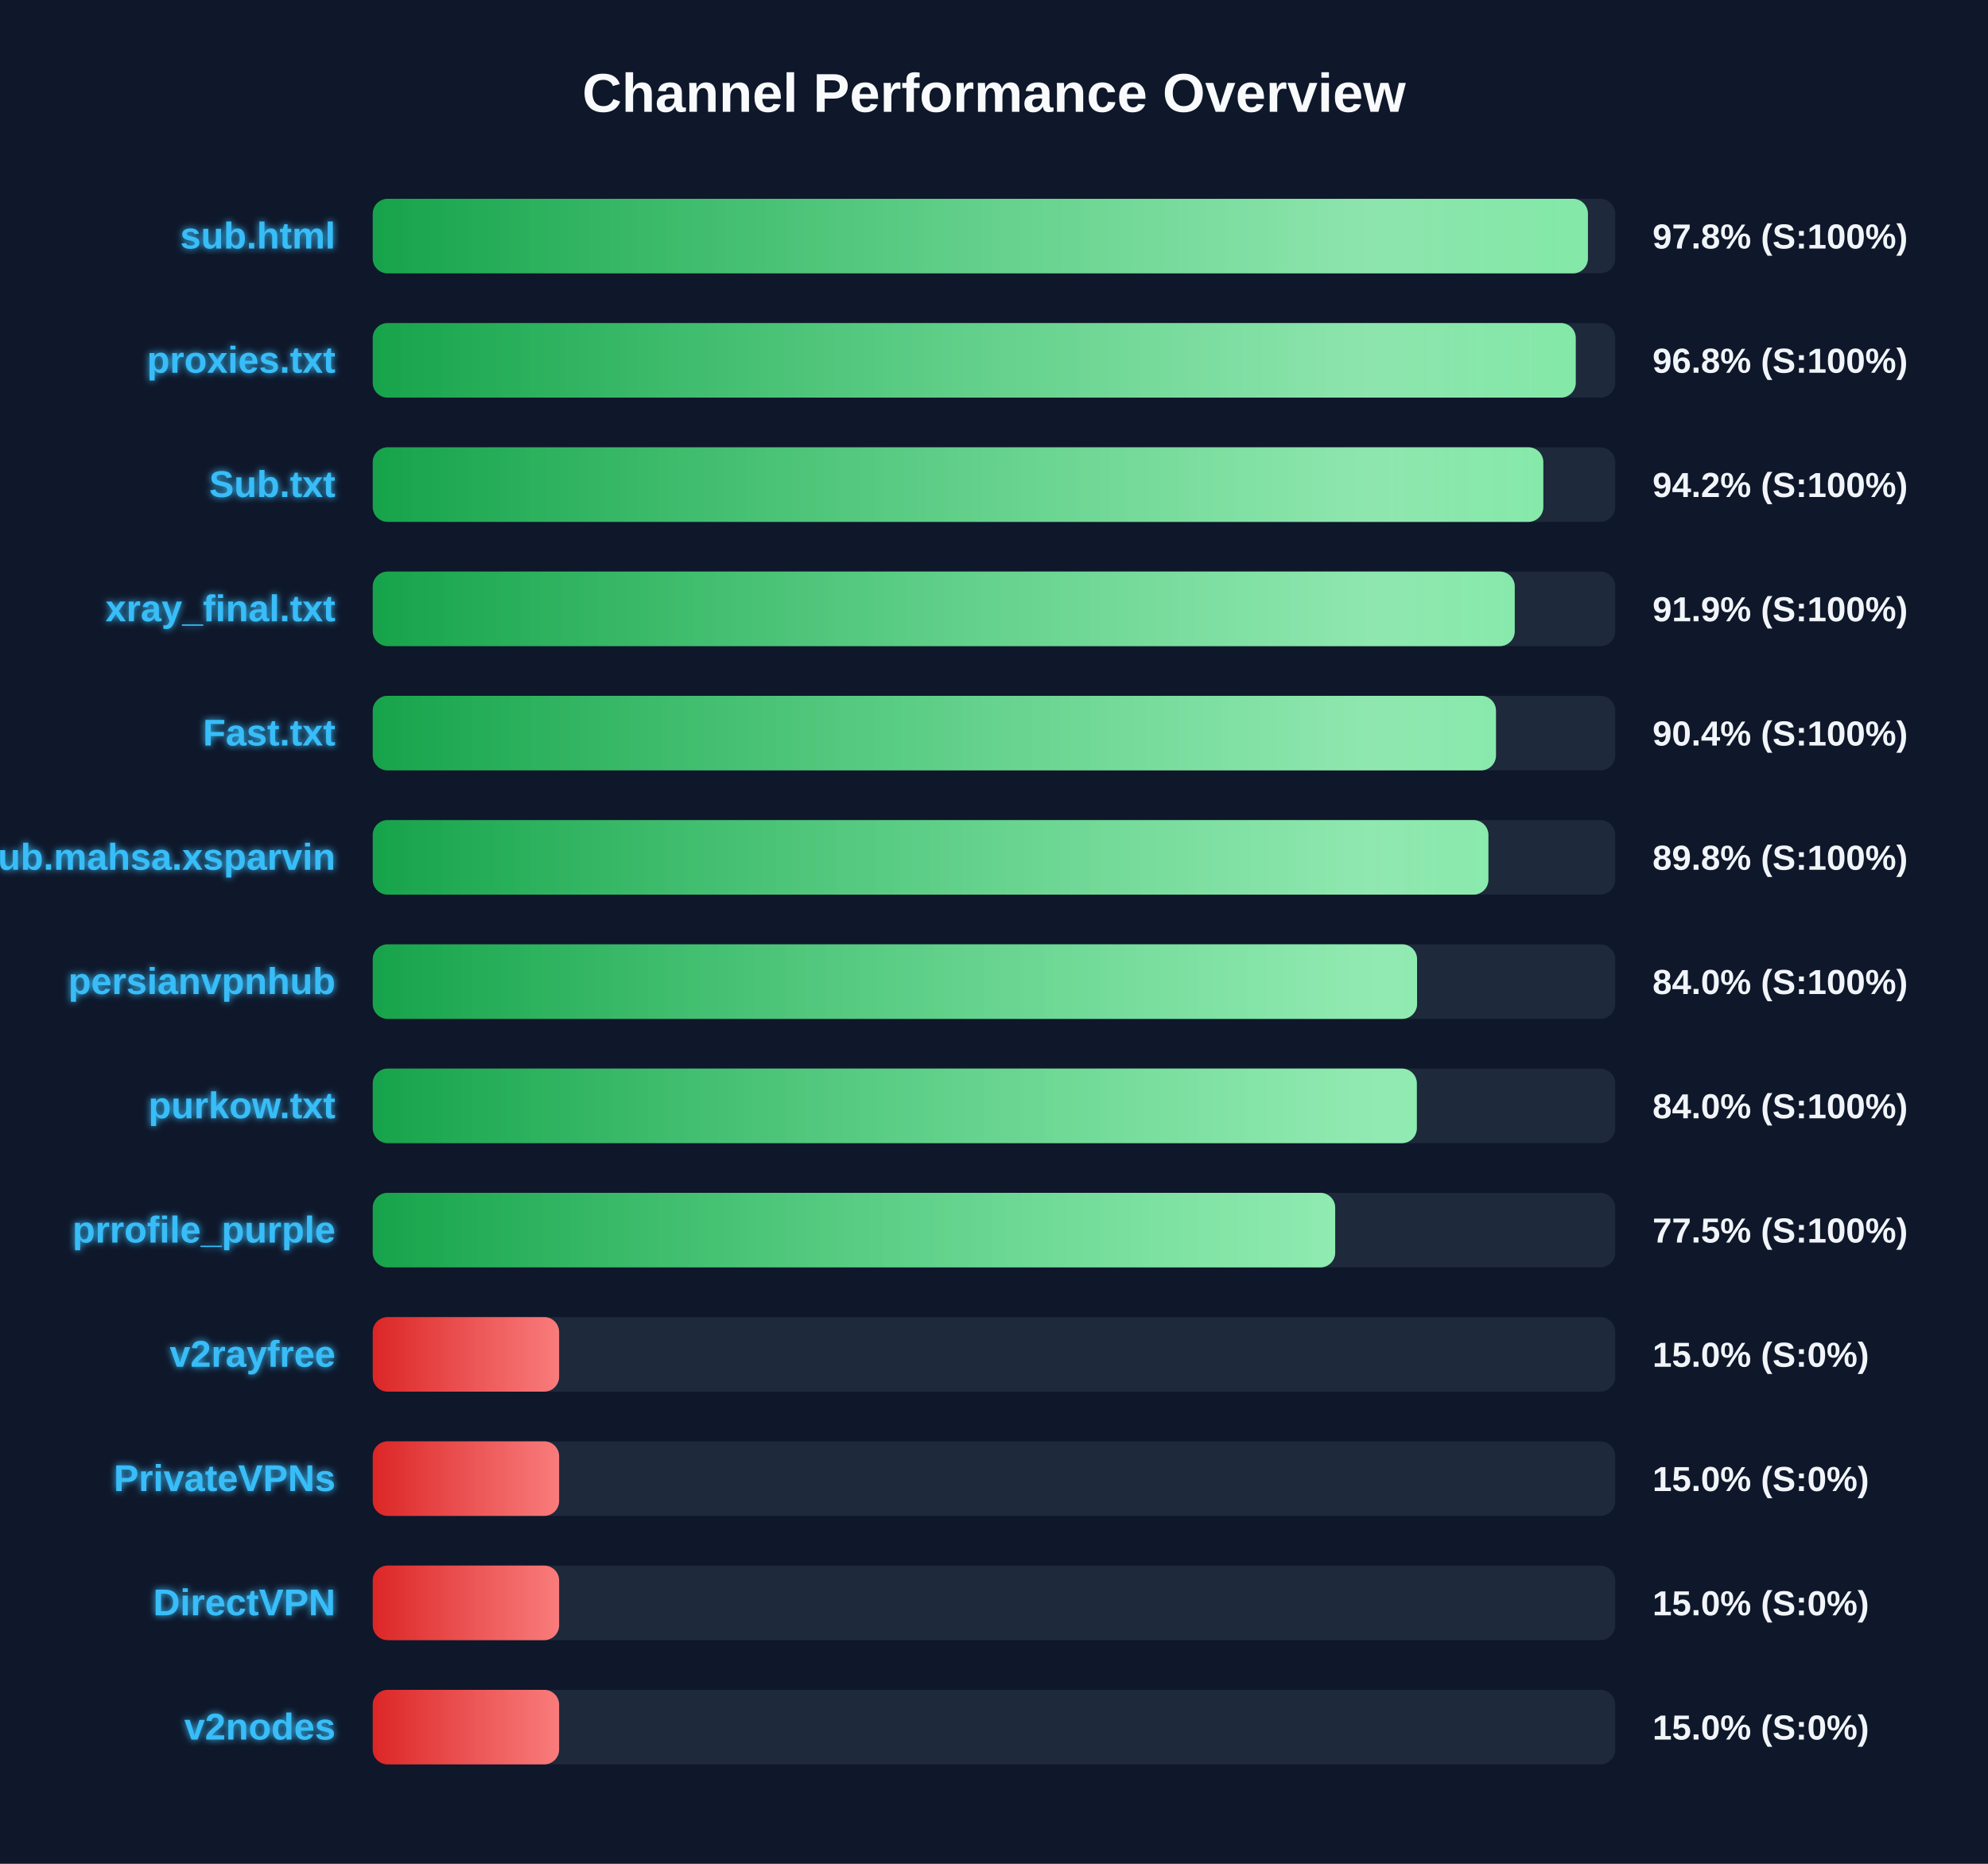
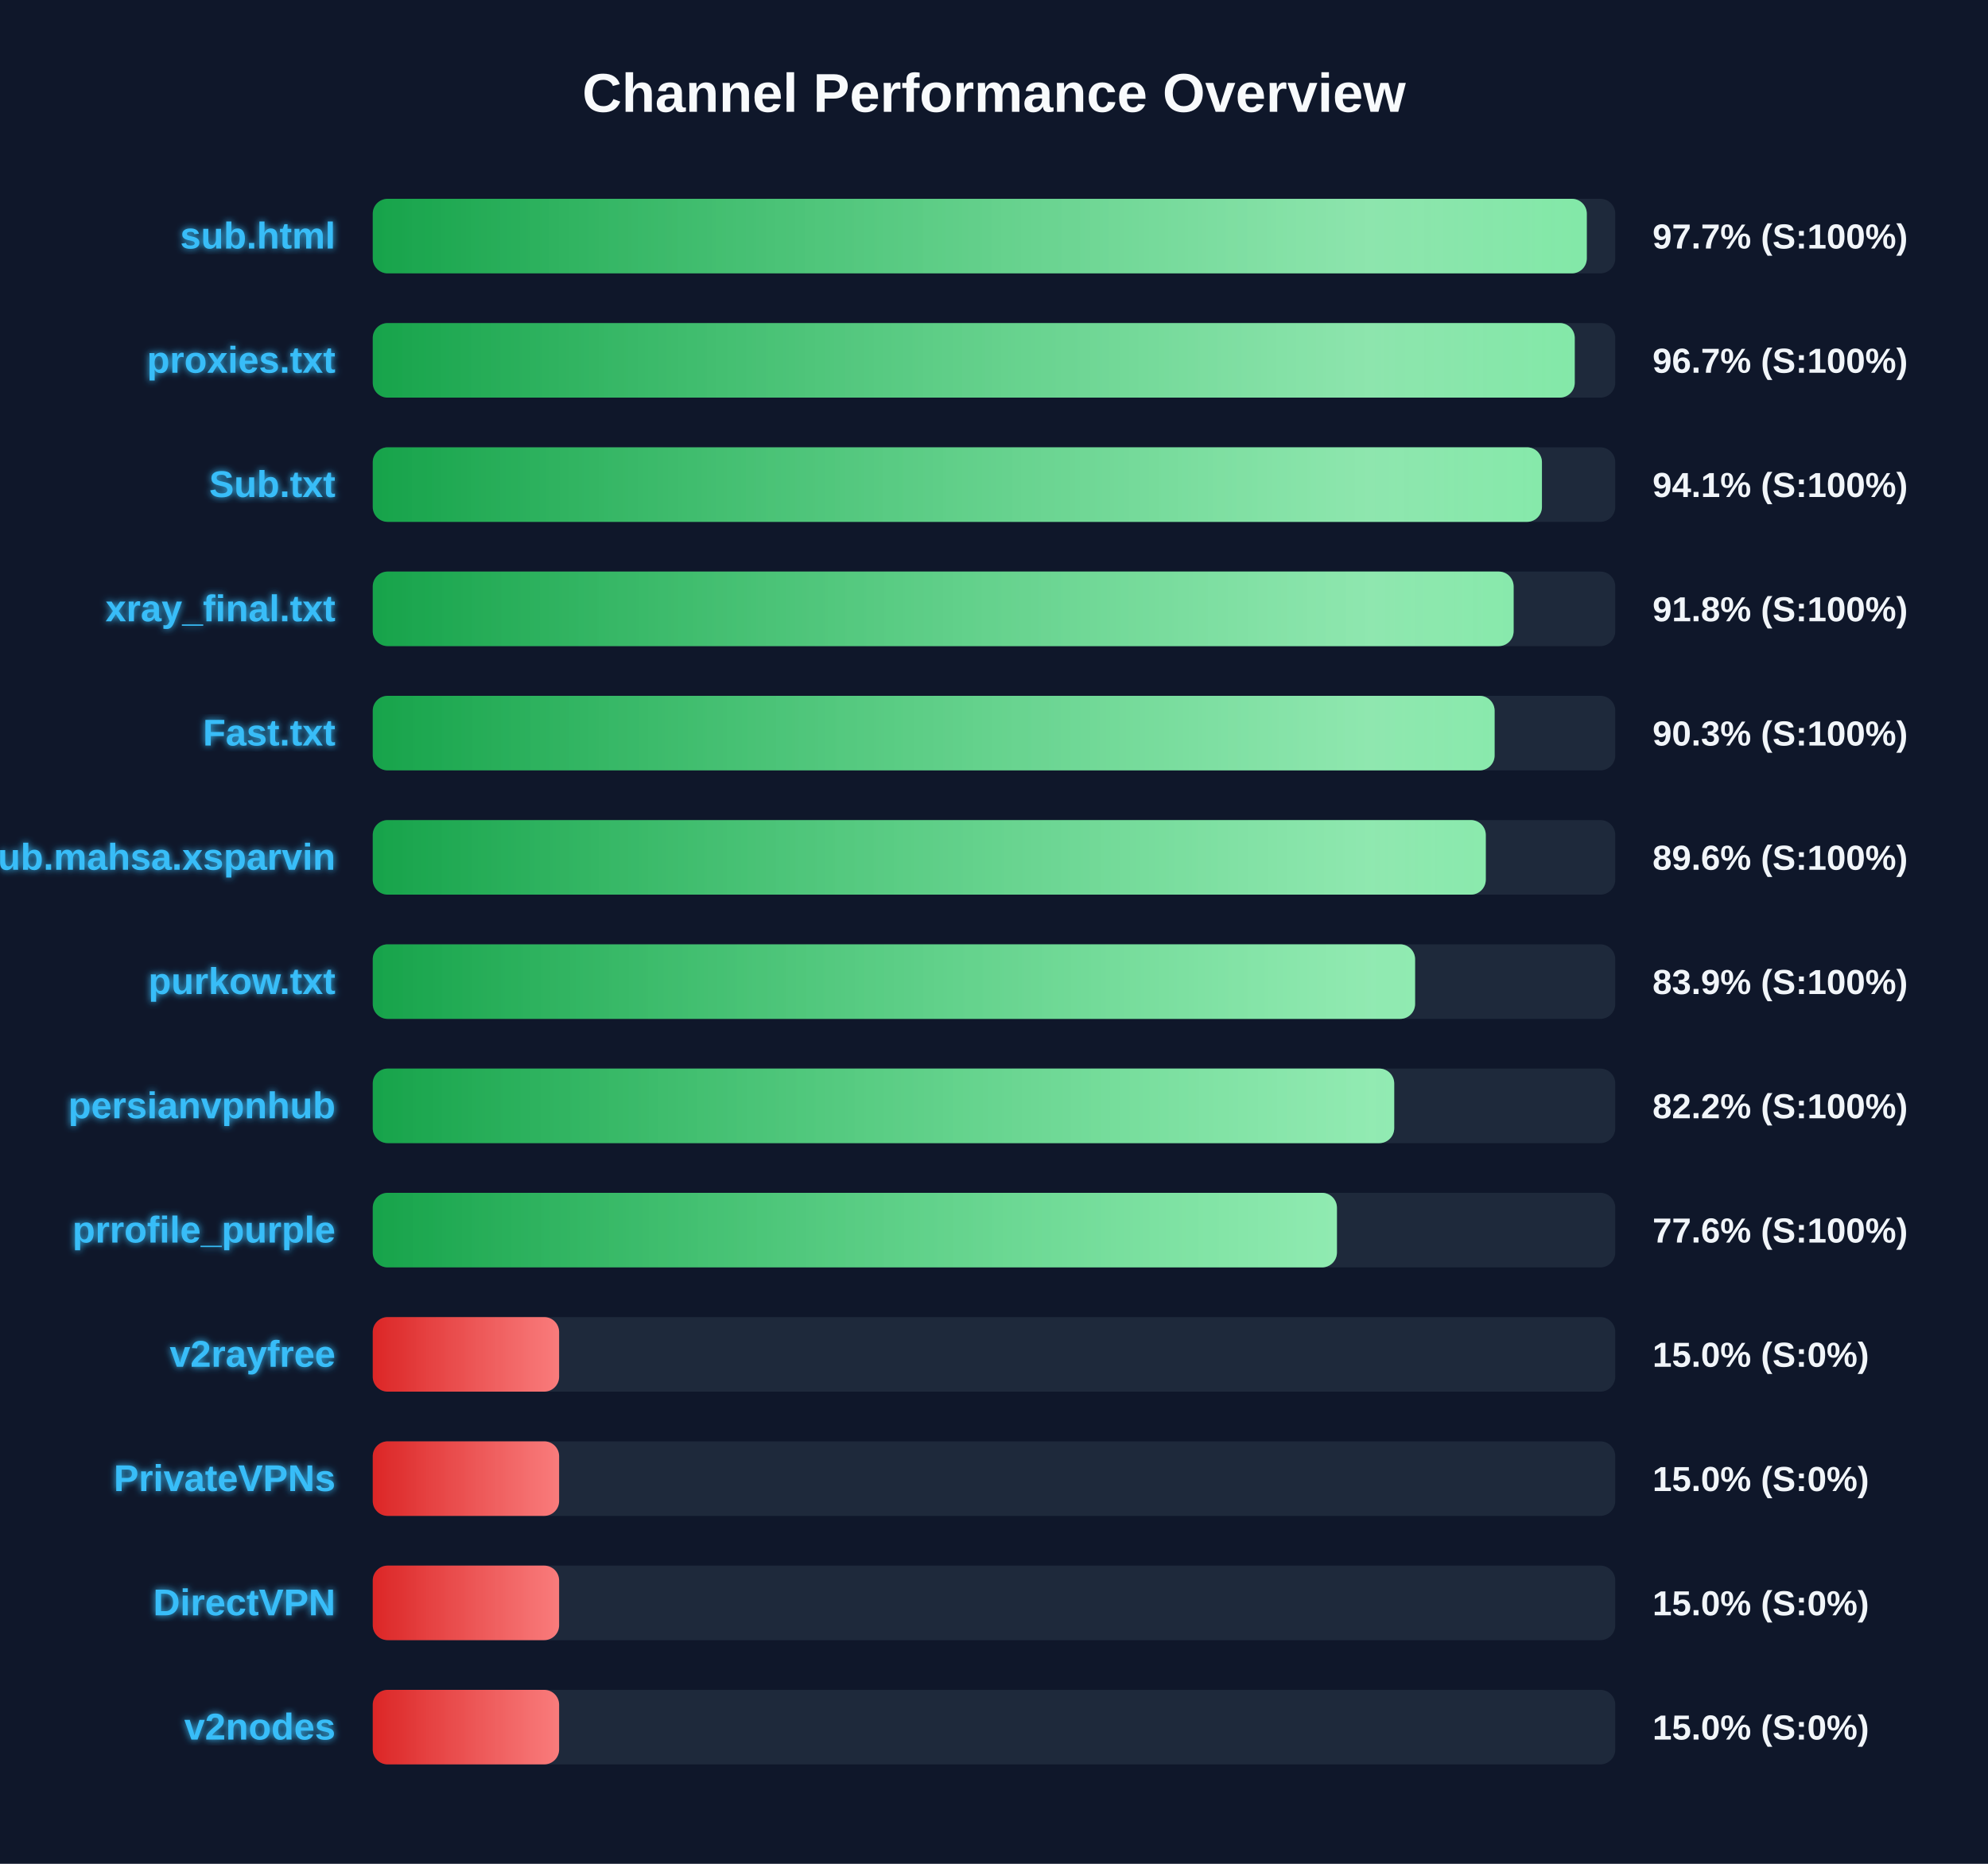
<svg xmlns="http://www.w3.org/2000/svg" width="800" height="750" version="1.1">
  <defs>
    <linearGradient id="grad-green" x1="0%" y1="0%" x2="100%" y2="0%">
      <stop offset="0%" stop-color="#16a34a" />
      <stop offset="100%" stop-color="#4ade80" />
    </linearGradient>
    <linearGradient id="grad-yellow" x1="0%" y1="0%" x2="100%" y2="0%">
      <stop offset="0%" stop-color="#ca8a04" />
      <stop offset="100%" stop-color="#fde047" />
    </linearGradient>
    <linearGradient id="grad-red" x1="0%" y1="0%" x2="100%" y2="0%">
      <stop offset="0%" stop-color="#dc2626" />
      <stop offset="100%" stop-color="#f87171" />
    </linearGradient>
    <linearGradient id="shimmer" x1="0%" y1="0%" x2="100%" y2="0%">
      <stop offset="0%" stop-color="rgba(255,255,255,0)" />
      <stop offset="50%" stop-color="rgba(255,255,255,0.4)" />
      <stop offset="100%" stop-color="rgba(255,255,255,0)" />
    </linearGradient>
    <filter id="glow" x="-20%" y="-20%" width="140%" height="140%">
      <feGaussianBlur stdDeviation="1.5" result="blur" />
      <feComposite in="SourceGraphic" in2="blur" operator="over" />
    </filter>
  </defs>
  <style>
        .bg-rect { fill: #0f172a; }
        .title { font: bold 22px 'Segoe UI', Arial, sans-serif; fill: #f8fafc; }
        .row { font: bold 15px 'Segoe UI', Arial, sans-serif; fill: #38bdf8; filter: url(#glow); }
        .score { font: bold 14px 'Segoe UI', Arial, sans-serif; fill: #f1f5f9; }
        @keyframes shimmer-anim {
            0% { transform: translateX(-100%); }
            100% { transform: translateX(200%); }
        }
        .shimmer-rect {
            animation: shimmer-anim 2.5s infinite linear;
        }
    </style>
  <rect width="100%" height="100%" class="bg-rect" />
  <text x="400" y="45" text-anchor="middle" class="title">Channel Performance Overview</text>
  <rect x="150" y="80" width="500" height="30" fill="#1e293b" rx="6" />
  <clipPath id="clip-0">
-     <rect x="150" y="80" width="489.0" height="30" rx="6" />
+     <rect x="150" y="80" width="488.55" height="30" rx="6" />
  </clipPath>
-   <rect x="150" y="80" width="489.0" height="30" fill="url(#grad-green)" rx="6" />
+   <rect x="150" y="80" width="488.55" height="30" fill="url(#grad-green)" rx="6" />
  <g clip-path="url(#clip-0)">
    <rect x="150" y="80" width="100%" height="30" fill="url(#shimmer)" class="shimmer-rect" />
  </g>
  <text x="135" y="100" text-anchor="end" class="row">sub.html</text>
-   <text x="665" y="100" text-anchor="start" class="score">97.8% (S:100%)</text>
+   <text x="665" y="100" text-anchor="start" class="score">97.7% (S:100%)</text>
  <rect x="150" y="130" width="500" height="30" fill="#1e293b" rx="6" />
  <clipPath id="clip-1">
-     <rect x="150" y="130" width="484.1" height="30" rx="6" />
+     <rect x="150" y="130" width="483.7" height="30" rx="6" />
  </clipPath>
-   <rect x="150" y="130" width="484.1" height="30" fill="url(#grad-green)" rx="6" />
+   <rect x="150" y="130" width="483.7" height="30" fill="url(#grad-green)" rx="6" />
  <g clip-path="url(#clip-1)">
    <rect x="150" y="130" width="100%" height="30" fill="url(#shimmer)" class="shimmer-rect" />
  </g>
  <text x="135" y="150" text-anchor="end" class="row">proxies.txt</text>
-   <text x="665" y="150" text-anchor="start" class="score">96.8% (S:100%)</text>
+   <text x="665" y="150" text-anchor="start" class="score">96.7% (S:100%)</text>
  <rect x="150" y="180" width="500" height="30" fill="#1e293b" rx="6" />
  <clipPath id="clip-2">
-     <rect x="150" y="180" width="471.05" height="30" rx="6" />
+     <rect x="150" y="180" width="470.5" height="30" rx="6" />
  </clipPath>
-   <rect x="150" y="180" width="471.05" height="30" fill="url(#grad-green)" rx="6" />
+   <rect x="150" y="180" width="470.5" height="30" fill="url(#grad-green)" rx="6" />
  <g clip-path="url(#clip-2)">
    <rect x="150" y="180" width="100%" height="30" fill="url(#shimmer)" class="shimmer-rect" />
  </g>
  <text x="135" y="200" text-anchor="end" class="row">Sub.txt</text>
-   <text x="665" y="200" text-anchor="start" class="score">94.2% (S:100%)</text>
+   <text x="665" y="200" text-anchor="start" class="score">94.1% (S:100%)</text>
  <rect x="150" y="230" width="500" height="30" fill="#1e293b" rx="6" />
  <clipPath id="clip-3">
-     <rect x="150" y="230" width="459.55" height="30" rx="6" />
+     <rect x="150" y="230" width="459.1" height="30" rx="6" />
  </clipPath>
-   <rect x="150" y="230" width="459.55" height="30" fill="url(#grad-green)" rx="6" />
+   <rect x="150" y="230" width="459.1" height="30" fill="url(#grad-green)" rx="6" />
  <g clip-path="url(#clip-3)">
    <rect x="150" y="230" width="100%" height="30" fill="url(#shimmer)" class="shimmer-rect" />
  </g>
  <text x="135" y="250" text-anchor="end" class="row">xray_final.txt</text>
-   <text x="665" y="250" text-anchor="start" class="score">91.9% (S:100%)</text>
+   <text x="665" y="250" text-anchor="start" class="score">91.8% (S:100%)</text>
  <rect x="150" y="280" width="500" height="30" fill="#1e293b" rx="6" />
  <clipPath id="clip-4">
-     <rect x="150" y="280" width="452.0" height="30" rx="6" />
+     <rect x="150" y="280" width="451.45" height="30" rx="6" />
  </clipPath>
-   <rect x="150" y="280" width="452.0" height="30" fill="url(#grad-green)" rx="6" />
+   <rect x="150" y="280" width="451.45" height="30" fill="url(#grad-green)" rx="6" />
  <g clip-path="url(#clip-4)">
    <rect x="150" y="280" width="100%" height="30" fill="url(#shimmer)" class="shimmer-rect" />
  </g>
  <text x="135" y="300" text-anchor="end" class="row">Fast.txt</text>
-   <text x="665" y="300" text-anchor="start" class="score">90.4% (S:100%)</text>
+   <text x="665" y="300" text-anchor="start" class="score">90.3% (S:100%)</text>
  <rect x="150" y="330" width="500" height="30" fill="#1e293b" rx="6" />
  <clipPath id="clip-5">
-     <rect x="150" y="330" width="448.95" height="30" rx="6" />
+     <rect x="150" y="330" width="447.9" height="30" rx="6" />
  </clipPath>
-   <rect x="150" y="330" width="448.95" height="30" fill="url(#grad-green)" rx="6" />
+   <rect x="150" y="330" width="447.9" height="30" fill="url(#grad-green)" rx="6" />
  <g clip-path="url(#clip-5)">
    <rect x="150" y="330" width="100%" height="30" fill="url(#shimmer)" class="shimmer-rect" />
  </g>
  <text x="135" y="350" text-anchor="end" class="row">Sub.mahsa.xsparvin</text>
-   <text x="665" y="350" text-anchor="start" class="score">89.8% (S:100%)</text>
+   <text x="665" y="350" text-anchor="start" class="score">89.6% (S:100%)</text>
  <rect x="150" y="380" width="500" height="30" fill="#1e293b" rx="6" />
  <clipPath id="clip-6">
-     <rect x="150" y="380" width="420.25" height="30" rx="6" />
+     <rect x="150" y="380" width="419.45" height="30" rx="6" />
  </clipPath>
-   <rect x="150" y="380" width="420.25" height="30" fill="url(#grad-green)" rx="6" />
+   <rect x="150" y="380" width="419.45" height="30" fill="url(#grad-green)" rx="6" />
  <g clip-path="url(#clip-6)">
    <rect x="150" y="380" width="100%" height="30" fill="url(#shimmer)" class="shimmer-rect" />
  </g>
-   <text x="135" y="400" text-anchor="end" class="row">persianvpnhub</text>
-   <text x="665" y="400" text-anchor="start" class="score">84.0% (S:100%)</text>
+   <text x="135" y="400" text-anchor="end" class="row">purkow.txt</text>
+   <text x="665" y="400" text-anchor="start" class="score">83.9% (S:100%)</text>
  <rect x="150" y="430" width="500" height="30" fill="#1e293b" rx="6" />
  <clipPath id="clip-7">
-     <rect x="150" y="430" width="420.15" height="30" rx="6" />
+     <rect x="150" y="430" width="411.05" height="30" rx="6" />
  </clipPath>
-   <rect x="150" y="430" width="420.15" height="30" fill="url(#grad-green)" rx="6" />
+   <rect x="150" y="430" width="411.05" height="30" fill="url(#grad-green)" rx="6" />
  <g clip-path="url(#clip-7)">
    <rect x="150" y="430" width="100%" height="30" fill="url(#shimmer)" class="shimmer-rect" />
  </g>
-   <text x="135" y="450" text-anchor="end" class="row">purkow.txt</text>
-   <text x="665" y="450" text-anchor="start" class="score">84.0% (S:100%)</text>
+   <text x="135" y="450" text-anchor="end" class="row">persianvpnhub</text>
+   <text x="665" y="450" text-anchor="start" class="score">82.2% (S:100%)</text>
  <rect x="150" y="480" width="500" height="30" fill="#1e293b" rx="6" />
  <clipPath id="clip-8">
-     <rect x="150" y="480" width="387.3" height="30" rx="6" />
+     <rect x="150" y="480" width="388.0" height="30" rx="6" />
  </clipPath>
-   <rect x="150" y="480" width="387.3" height="30" fill="url(#grad-green)" rx="6" />
+   <rect x="150" y="480" width="388.0" height="30" fill="url(#grad-green)" rx="6" />
  <g clip-path="url(#clip-8)">
    <rect x="150" y="480" width="100%" height="30" fill="url(#shimmer)" class="shimmer-rect" />
  </g>
  <text x="135" y="500" text-anchor="end" class="row">prrofile_purple</text>
-   <text x="665" y="500" text-anchor="start" class="score">77.5% (S:100%)</text>
+   <text x="665" y="500" text-anchor="start" class="score">77.6% (S:100%)</text>
  <rect x="150" y="530" width="500" height="30" fill="#1e293b" rx="6" />
  <clipPath id="clip-9">
    <rect x="150" y="530" width="75.0" height="30" rx="6" />
  </clipPath>
  <rect x="150" y="530" width="75.0" height="30" fill="url(#grad-red)" rx="6" />
  <g clip-path="url(#clip-9)">
    <rect x="150" y="530" width="100%" height="30" fill="url(#shimmer)" class="shimmer-rect" />
  </g>
  <text x="135" y="550" text-anchor="end" class="row">v2rayfree</text>
  <text x="665" y="550" text-anchor="start" class="score">15.0% (S:0%)</text>
  <rect x="150" y="580" width="500" height="30" fill="#1e293b" rx="6" />
  <clipPath id="clip-10">
    <rect x="150" y="580" width="75.0" height="30" rx="6" />
  </clipPath>
  <rect x="150" y="580" width="75.0" height="30" fill="url(#grad-red)" rx="6" />
  <g clip-path="url(#clip-10)">
    <rect x="150" y="580" width="100%" height="30" fill="url(#shimmer)" class="shimmer-rect" />
  </g>
  <text x="135" y="600" text-anchor="end" class="row">PrivateVPNs</text>
  <text x="665" y="600" text-anchor="start" class="score">15.0% (S:0%)</text>
  <rect x="150" y="630" width="500" height="30" fill="#1e293b" rx="6" />
  <clipPath id="clip-11">
    <rect x="150" y="630" width="75.0" height="30" rx="6" />
  </clipPath>
  <rect x="150" y="630" width="75.0" height="30" fill="url(#grad-red)" rx="6" />
  <g clip-path="url(#clip-11)">
    <rect x="150" y="630" width="100%" height="30" fill="url(#shimmer)" class="shimmer-rect" />
  </g>
  <text x="135" y="650" text-anchor="end" class="row">DirectVPN</text>
  <text x="665" y="650" text-anchor="start" class="score">15.0% (S:0%)</text>
  <rect x="150" y="680" width="500" height="30" fill="#1e293b" rx="6" />
  <clipPath id="clip-12">
    <rect x="150" y="680" width="75.0" height="30" rx="6" />
  </clipPath>
  <rect x="150" y="680" width="75.0" height="30" fill="url(#grad-red)" rx="6" />
  <g clip-path="url(#clip-12)">
    <rect x="150" y="680" width="100%" height="30" fill="url(#shimmer)" class="shimmer-rect" />
  </g>
  <text x="135" y="700" text-anchor="end" class="row">v2nodes</text>
  <text x="665" y="700" text-anchor="start" class="score">15.0% (S:0%)</text>
</svg>
